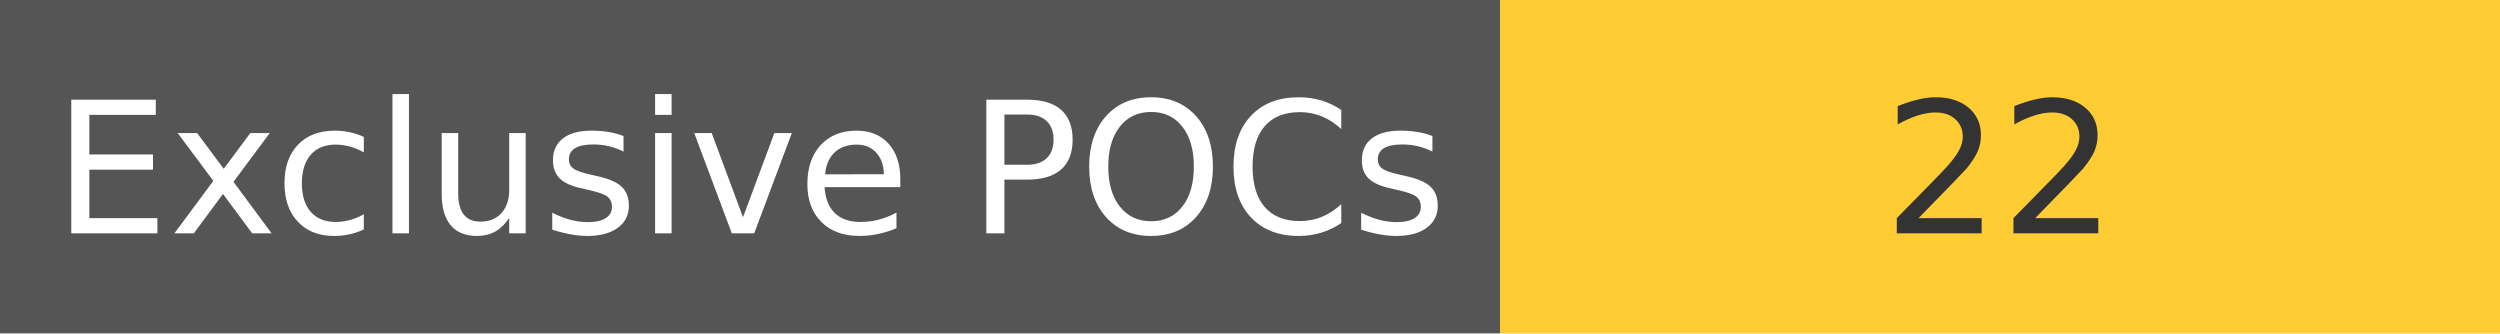
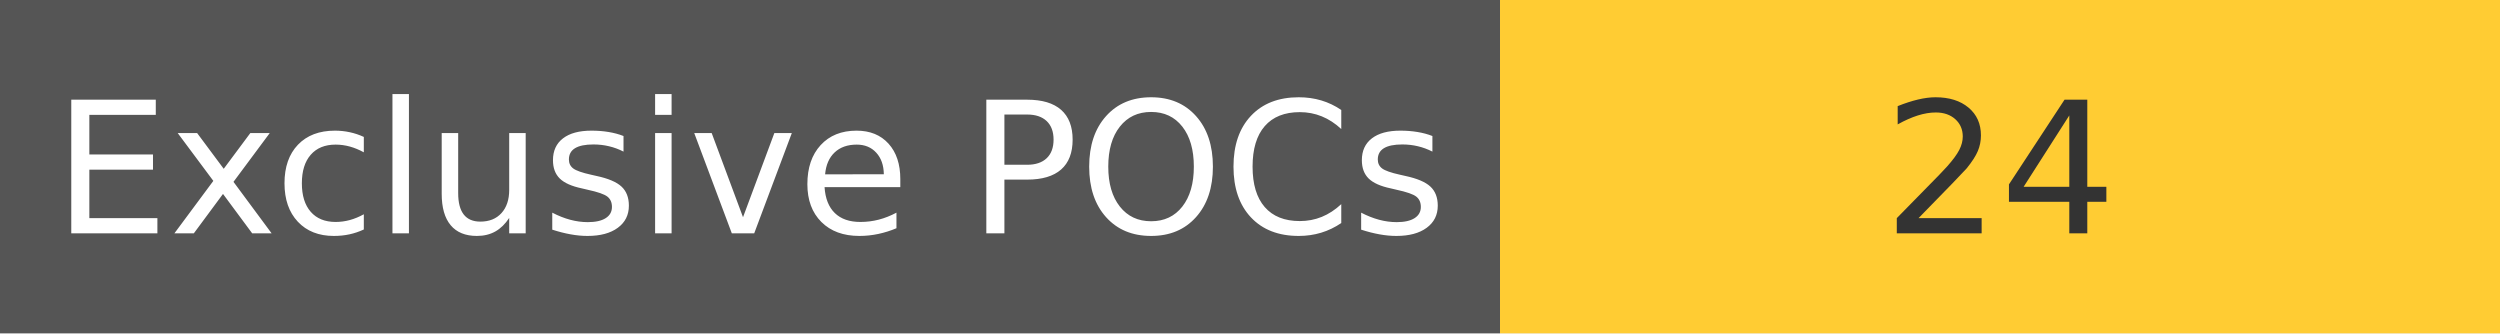
<svg xmlns="http://www.w3.org/2000/svg" width="150" height="20" role="img">
  <linearGradient id="s" x2="0" y2="100%">
    <stop offset="0" stop-color="#bbb" stop-opacity=".1" />
    <stop offset="1" stop-opacity=".1" />
  </linearGradient>
  <g>
    <rect width="90" height="20" fill="#555" />
    <rect x="90" width="267" height="20" fill="#ffcc33" />
  </g>
  <g fill="#fff" text-anchor="middle" font-family="Verdana,Geneva,DejaVu Sans,sans-serif" text-rendering="geometricPrecision" font-size="110">
    <text x="450" y="140" transform="scale(.1)" fill="#fff">
            Exclusive POCs
        </text>
    <text x="1200" y="140" transform="scale(.1)" fill="#333">
-             22
+             24
        </text>
  </g>
</svg>
